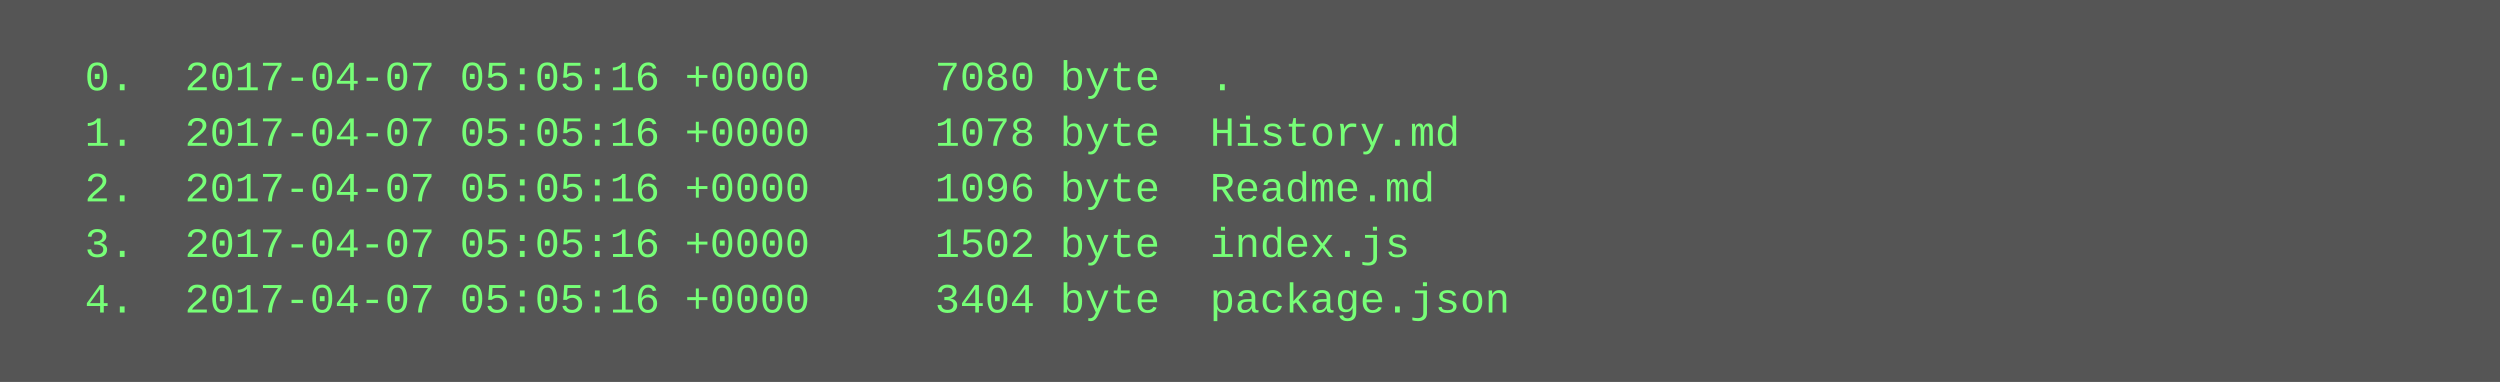
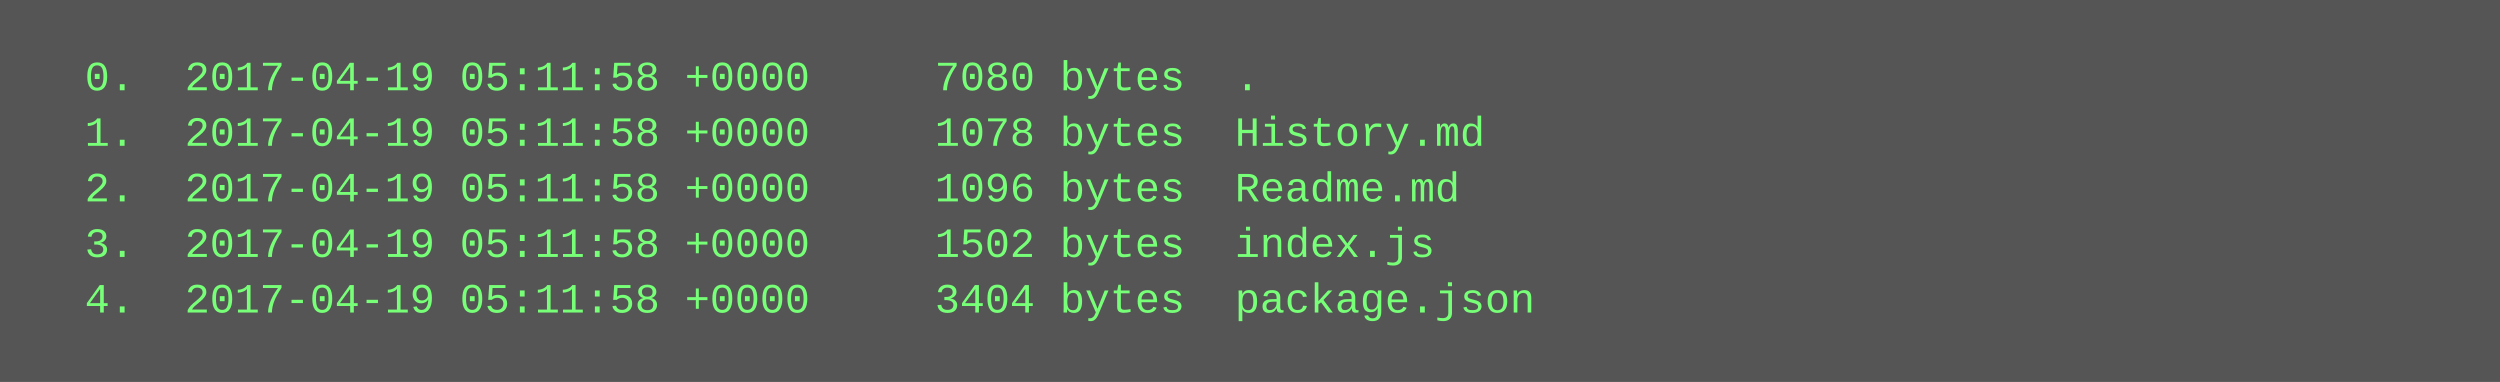
<svg xmlns="http://www.w3.org/2000/svg" height="110" width="720">
  <rect height="110" fill="#555" width="720" />
  <text fill="#7f7" font-family="Courier New" font-size="12" xml:space="preserve">
-     <tspan x="10" y="26">  0.  2017-04-07 05:05:16 +0000     7080 byte  .</tspan>
-     <tspan x="10" y="42">  1.  2017-04-07 05:05:16 +0000     1078 byte  History.md</tspan>
-     <tspan x="10" y="58">  2.  2017-04-07 05:05:16 +0000     1096 byte  Readme.md</tspan>
-     <tspan x="10" y="74">  3.  2017-04-07 05:05:16 +0000     1502 byte  index.js</tspan>
-     <tspan x="10" y="90">  4.  2017-04-07 05:05:16 +0000     3404 byte  package.json</tspan>
+     <tspan x="10" y="26">  0.  2017-04-19 05:11:58 +0000     7080 bytes  .</tspan>
+     <tspan x="10" y="42">  1.  2017-04-19 05:11:58 +0000     1078 bytes  History.md</tspan>
+     <tspan x="10" y="58">  2.  2017-04-19 05:11:58 +0000     1096 bytes  Readme.md</tspan>
+     <tspan x="10" y="74">  3.  2017-04-19 05:11:58 +0000     1502 bytes  index.js</tspan>
+     <tspan x="10" y="90">  4.  2017-04-19 05:11:58 +0000     3404 bytes  package.json</tspan>
  </text>
</svg>
